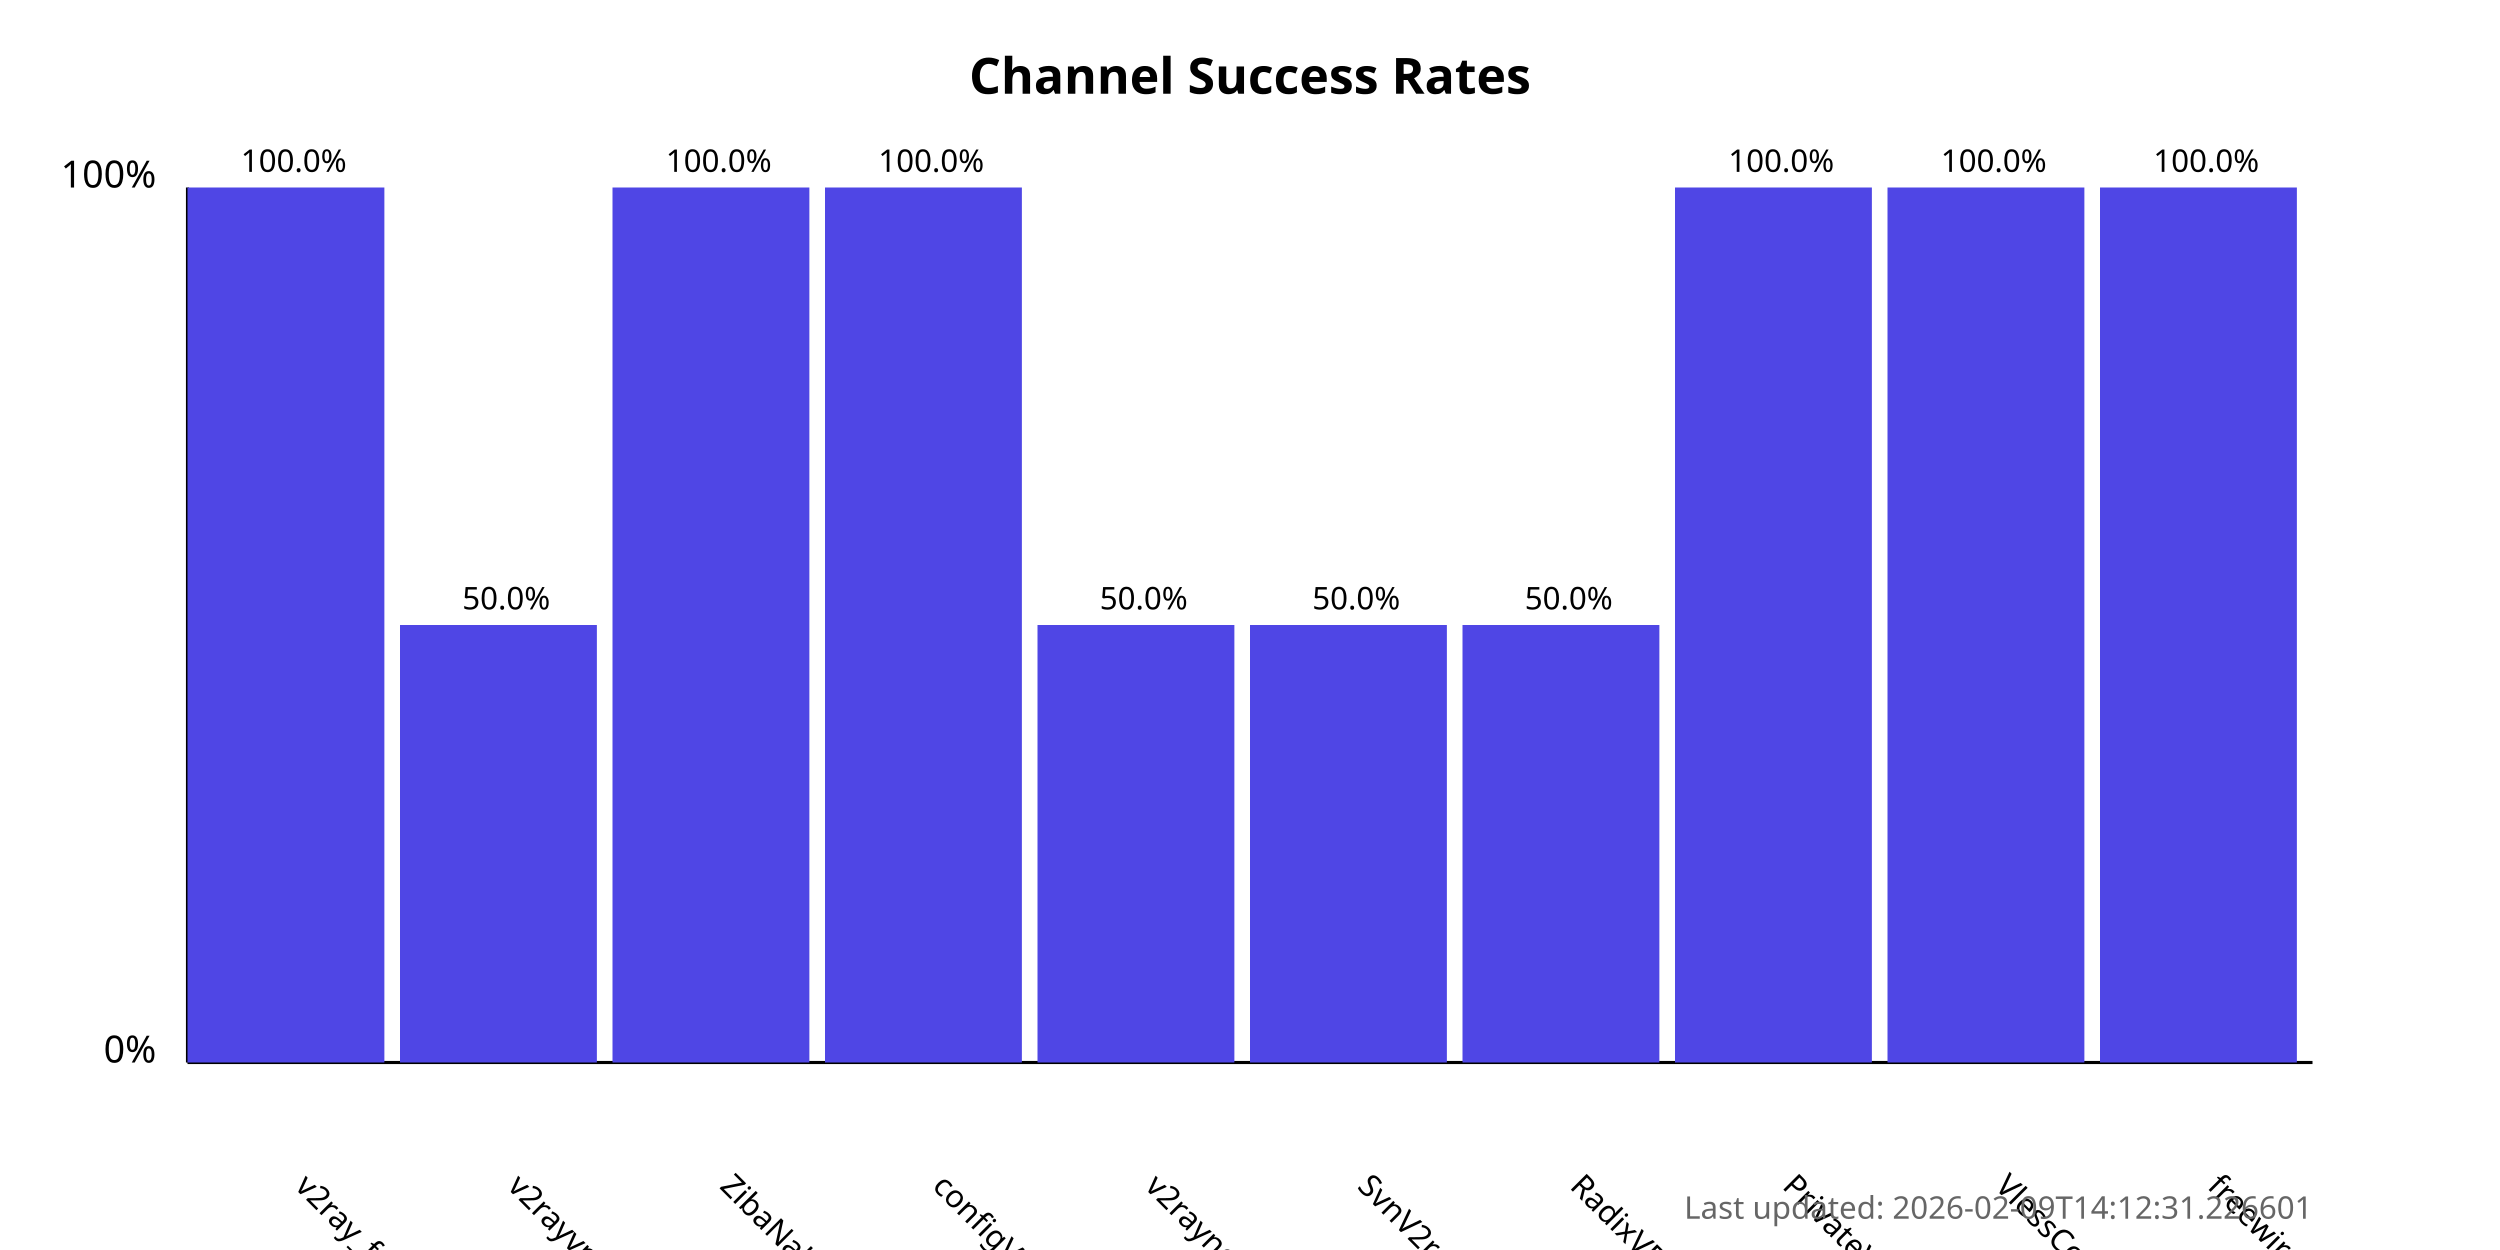
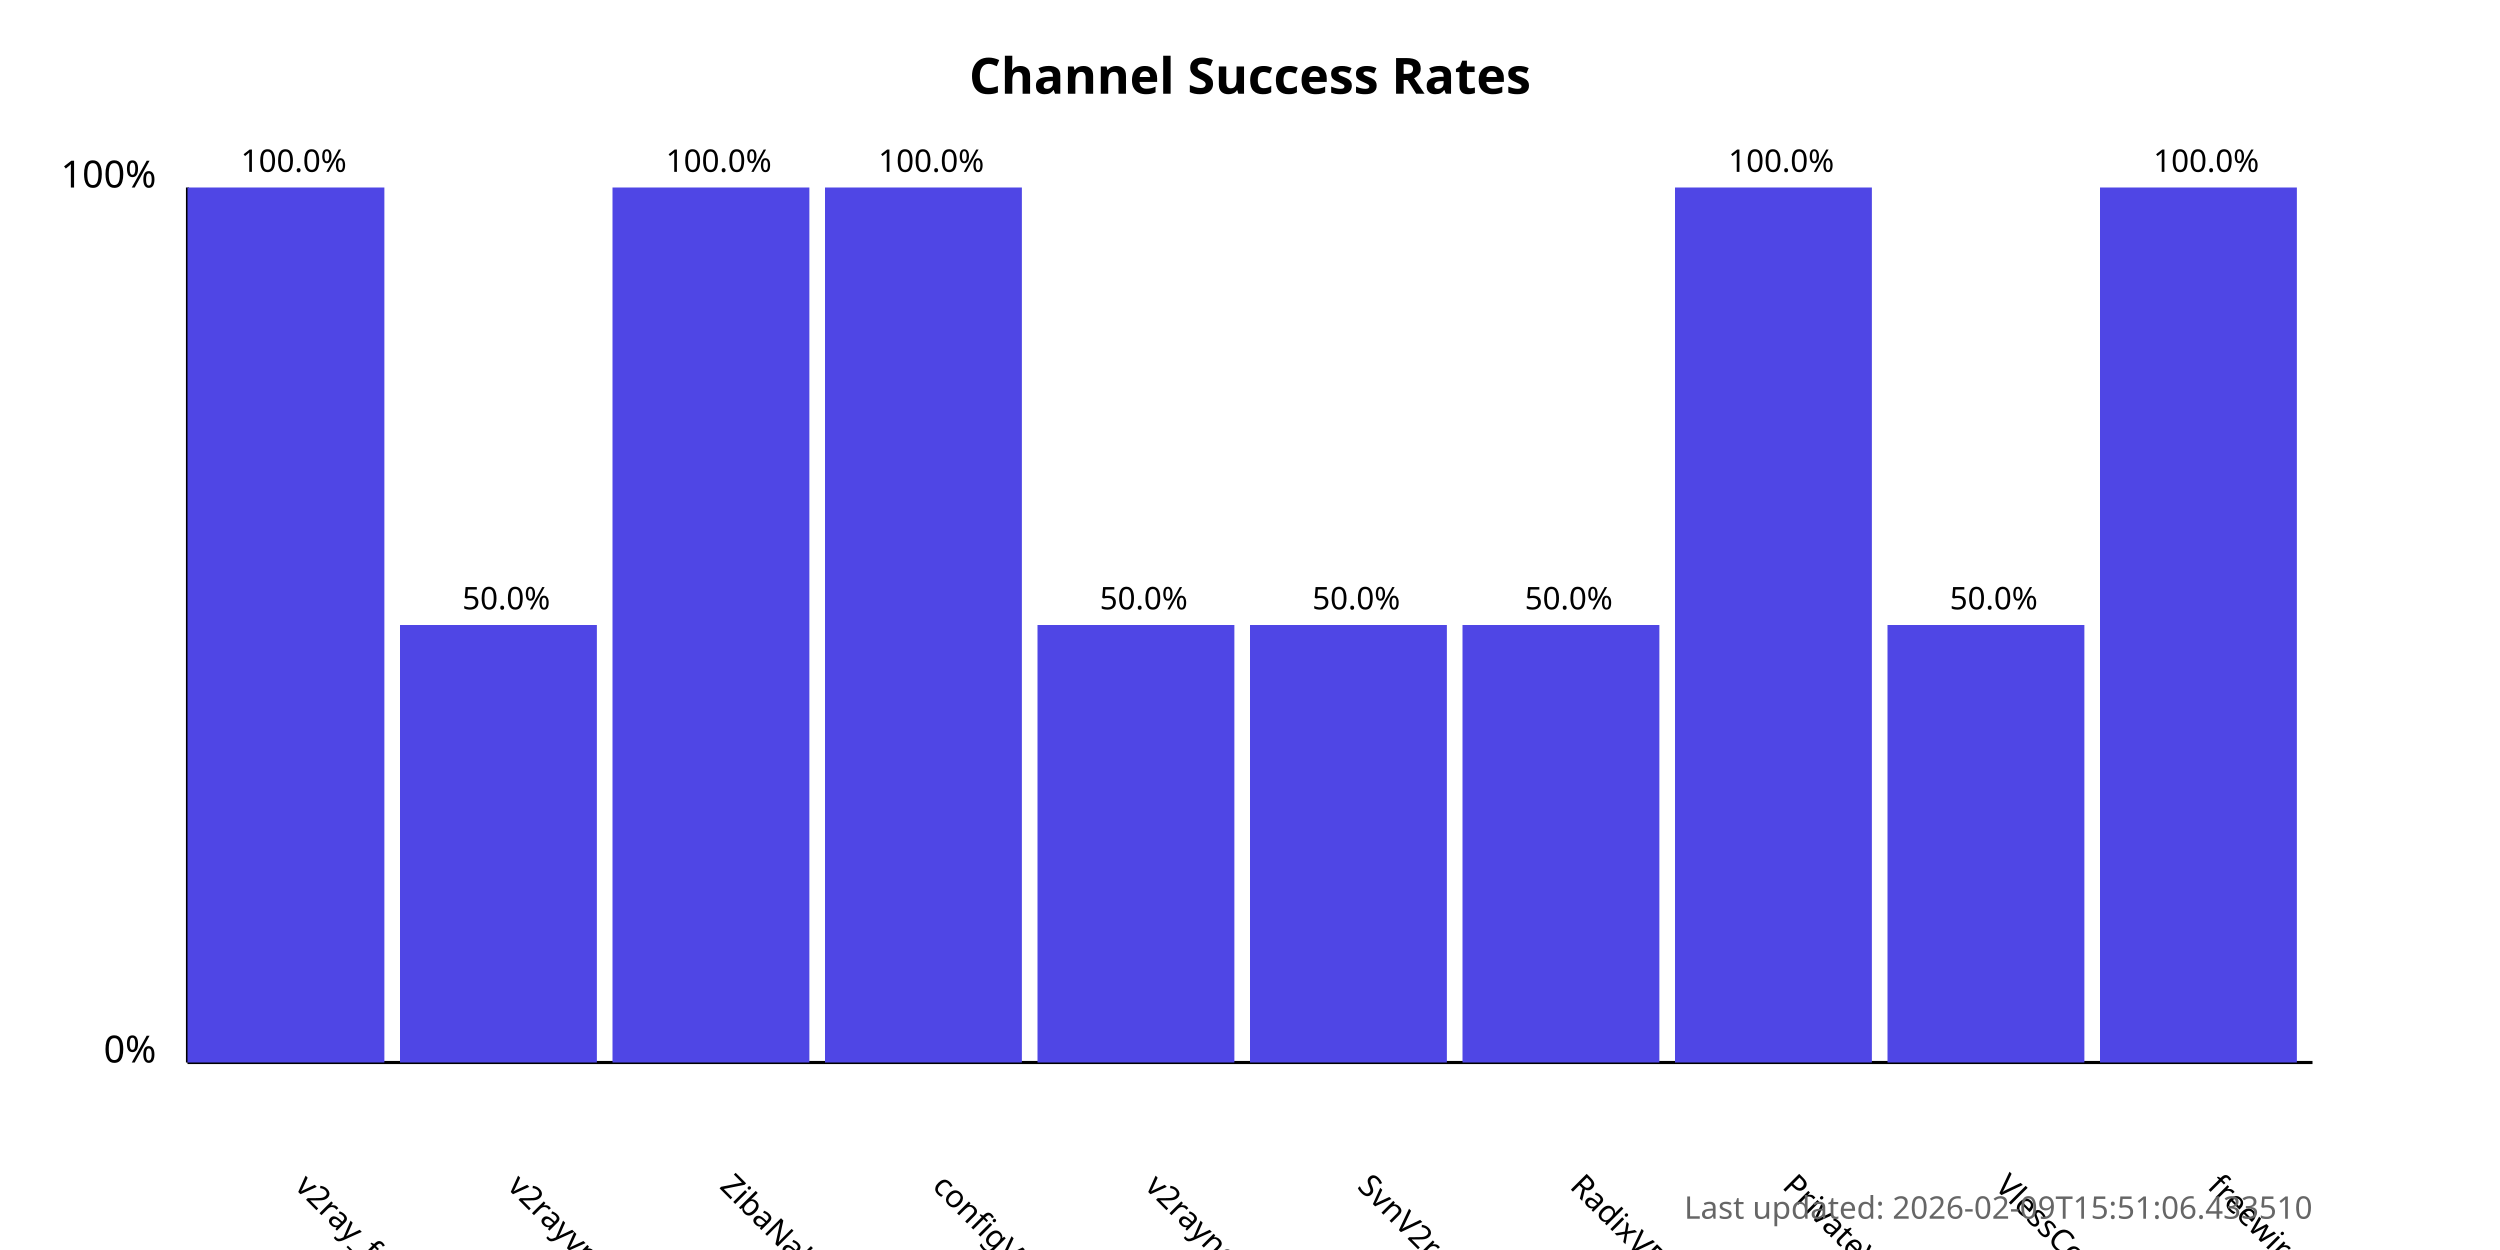
<svg xmlns="http://www.w3.org/2000/svg" width="800" height="400">
  <style>
            .chart-title { font: bold 16px sans-serif; }
            .axis-label { font: 12px sans-serif; }
            .tick-label { font: 10px sans-serif; }
            .bar { fill: #4f46e5; }
            .bar:hover { fill: #6366f1; }
            .timestamp { font: 10px sans-serif; fill: #666; }
        </style>
  <text x="400.0" y="30" text-anchor="middle" class="chart-title">
            Channel Success Rates
        </text>
  <line x1="60" y1="340" x2="60" y2="60" stroke="black" stroke-width="1" />
  <line x1="60" y1="340" x2="740" y2="340" stroke="black" stroke-width="1" />
  <text x="50" y="340" text-anchor="end" class="axis-label">0%</text>
  <text x="50" y="60" text-anchor="end" class="axis-label">100%</text>
  <g>
    <rect x="60" y="60.0" width="63.0" height="280.0" class="bar" />
    <text x="94.0" y="380" transform="rotate(45, 94.0, 380)" text-anchor="start" class="tick-label">
                v2ray_free_conf
            </text>
    <text x="94.0" y="55.0" text-anchor="middle" class="tick-label">
                100.0%
            </text>
  </g>
  <g>
    <rect x="128.0" y="200.0" width="63.0" height="140.0" class="bar" />
    <text x="162.0" y="380" transform="rotate(45, 162.0, 380)" text-anchor="start" class="tick-label">
                v2rayvpno
            </text>
    <text x="162.0" y="195.0" text-anchor="middle" class="tick-label">
                50.0%
            </text>
  </g>
  <g>
    <rect x="196.0" y="60.0" width="63.0" height="280.0" class="bar" />
    <text x="230.0" y="380" transform="rotate(45, 230.0, 380)" text-anchor="start" class="tick-label">
                ZibaNabz
            </text>
    <text x="230.0" y="55.0" text-anchor="middle" class="tick-label">
                100.0%
            </text>
  </g>
  <g>
    <rect x="264.0" y="60.0" width="63.0" height="280.0" class="bar" />
    <text x="298.0" y="380" transform="rotate(45, 298.0, 380)" text-anchor="start" class="tick-label">
                configV2rayForFree
            </text>
    <text x="298.0" y="55.0" text-anchor="middle" class="tick-label">
                100.0%
            </text>
  </g>
  <g>
    <rect x="332.0" y="200.0" width="63.0" height="140.0" class="bar" />
    <text x="366.0" y="380" transform="rotate(45, 366.0, 380)" text-anchor="start" class="tick-label">
                v2rayngvpn
            </text>
    <text x="366.0" y="195.0" text-anchor="middle" class="tick-label">
                50.0%
            </text>
  </g>
  <g>
    <rect x="400.0" y="200.0" width="63.0" height="140.0" class="bar" />
    <text x="434.0" y="380" transform="rotate(45, 434.0, 380)" text-anchor="start" class="tick-label">
                SvnV2ray
            </text>
    <text x="434.0" y="195.0" text-anchor="middle" class="tick-label">
                50.0%
            </text>
  </g>
  <g>
    <rect x="468.0" y="200.0" width="63.0" height="140.0" class="bar" />
    <text x="502.0" y="380" transform="rotate(45, 502.0, 380)" text-anchor="start" class="tick-label">
                RadixVPN
            </text>
    <text x="502.0" y="195.0" text-anchor="middle" class="tick-label">
                50.0%
            </text>
  </g>
  <g>
    <rect x="536.0" y="60.0" width="63.0" height="280.0" class="bar" />
    <text x="570.0" y="380" transform="rotate(45, 570.0, 380)" text-anchor="start" class="tick-label">
                PrivateVPNs
            </text>
    <text x="570.0" y="55.0" text-anchor="middle" class="tick-label">
                100.0%
            </text>
  </g>
  <g>
-     <rect x="604.0" y="60.0" width="63.0" height="280.0" class="bar" />
+     <rect x="604.0" y="200.0" width="63.0" height="140.0" class="bar" />
    <text x="638.0" y="380" transform="rotate(45, 638.0, 380)" text-anchor="start" class="tick-label">
                VlessConfig
            </text>
-     <text x="638.0" y="55.0" text-anchor="middle" class="tick-label">
-                 100.0%
+     <text x="638.0" y="195.0" text-anchor="middle" class="tick-label">
+                 50.0%
            </text>
  </g>
  <g>
    <rect x="672.0" y="60.0" width="63.0" height="280.0" class="bar" />
    <text x="706.0" y="380" transform="rotate(45, 706.0, 380)" text-anchor="start" class="tick-label">
                freewireguard
            </text>
    <text x="706.0" y="55.0" text-anchor="middle" class="tick-label">
                100.0%
            </text>
  </g>
  <text x="740" y="390" text-anchor="end" class="timestamp">
-             Last updated: 2026-02-09T14:12:31.226601
+             Last updated: 2026-02-09T15:51:06.433510
        </text>
</svg>
